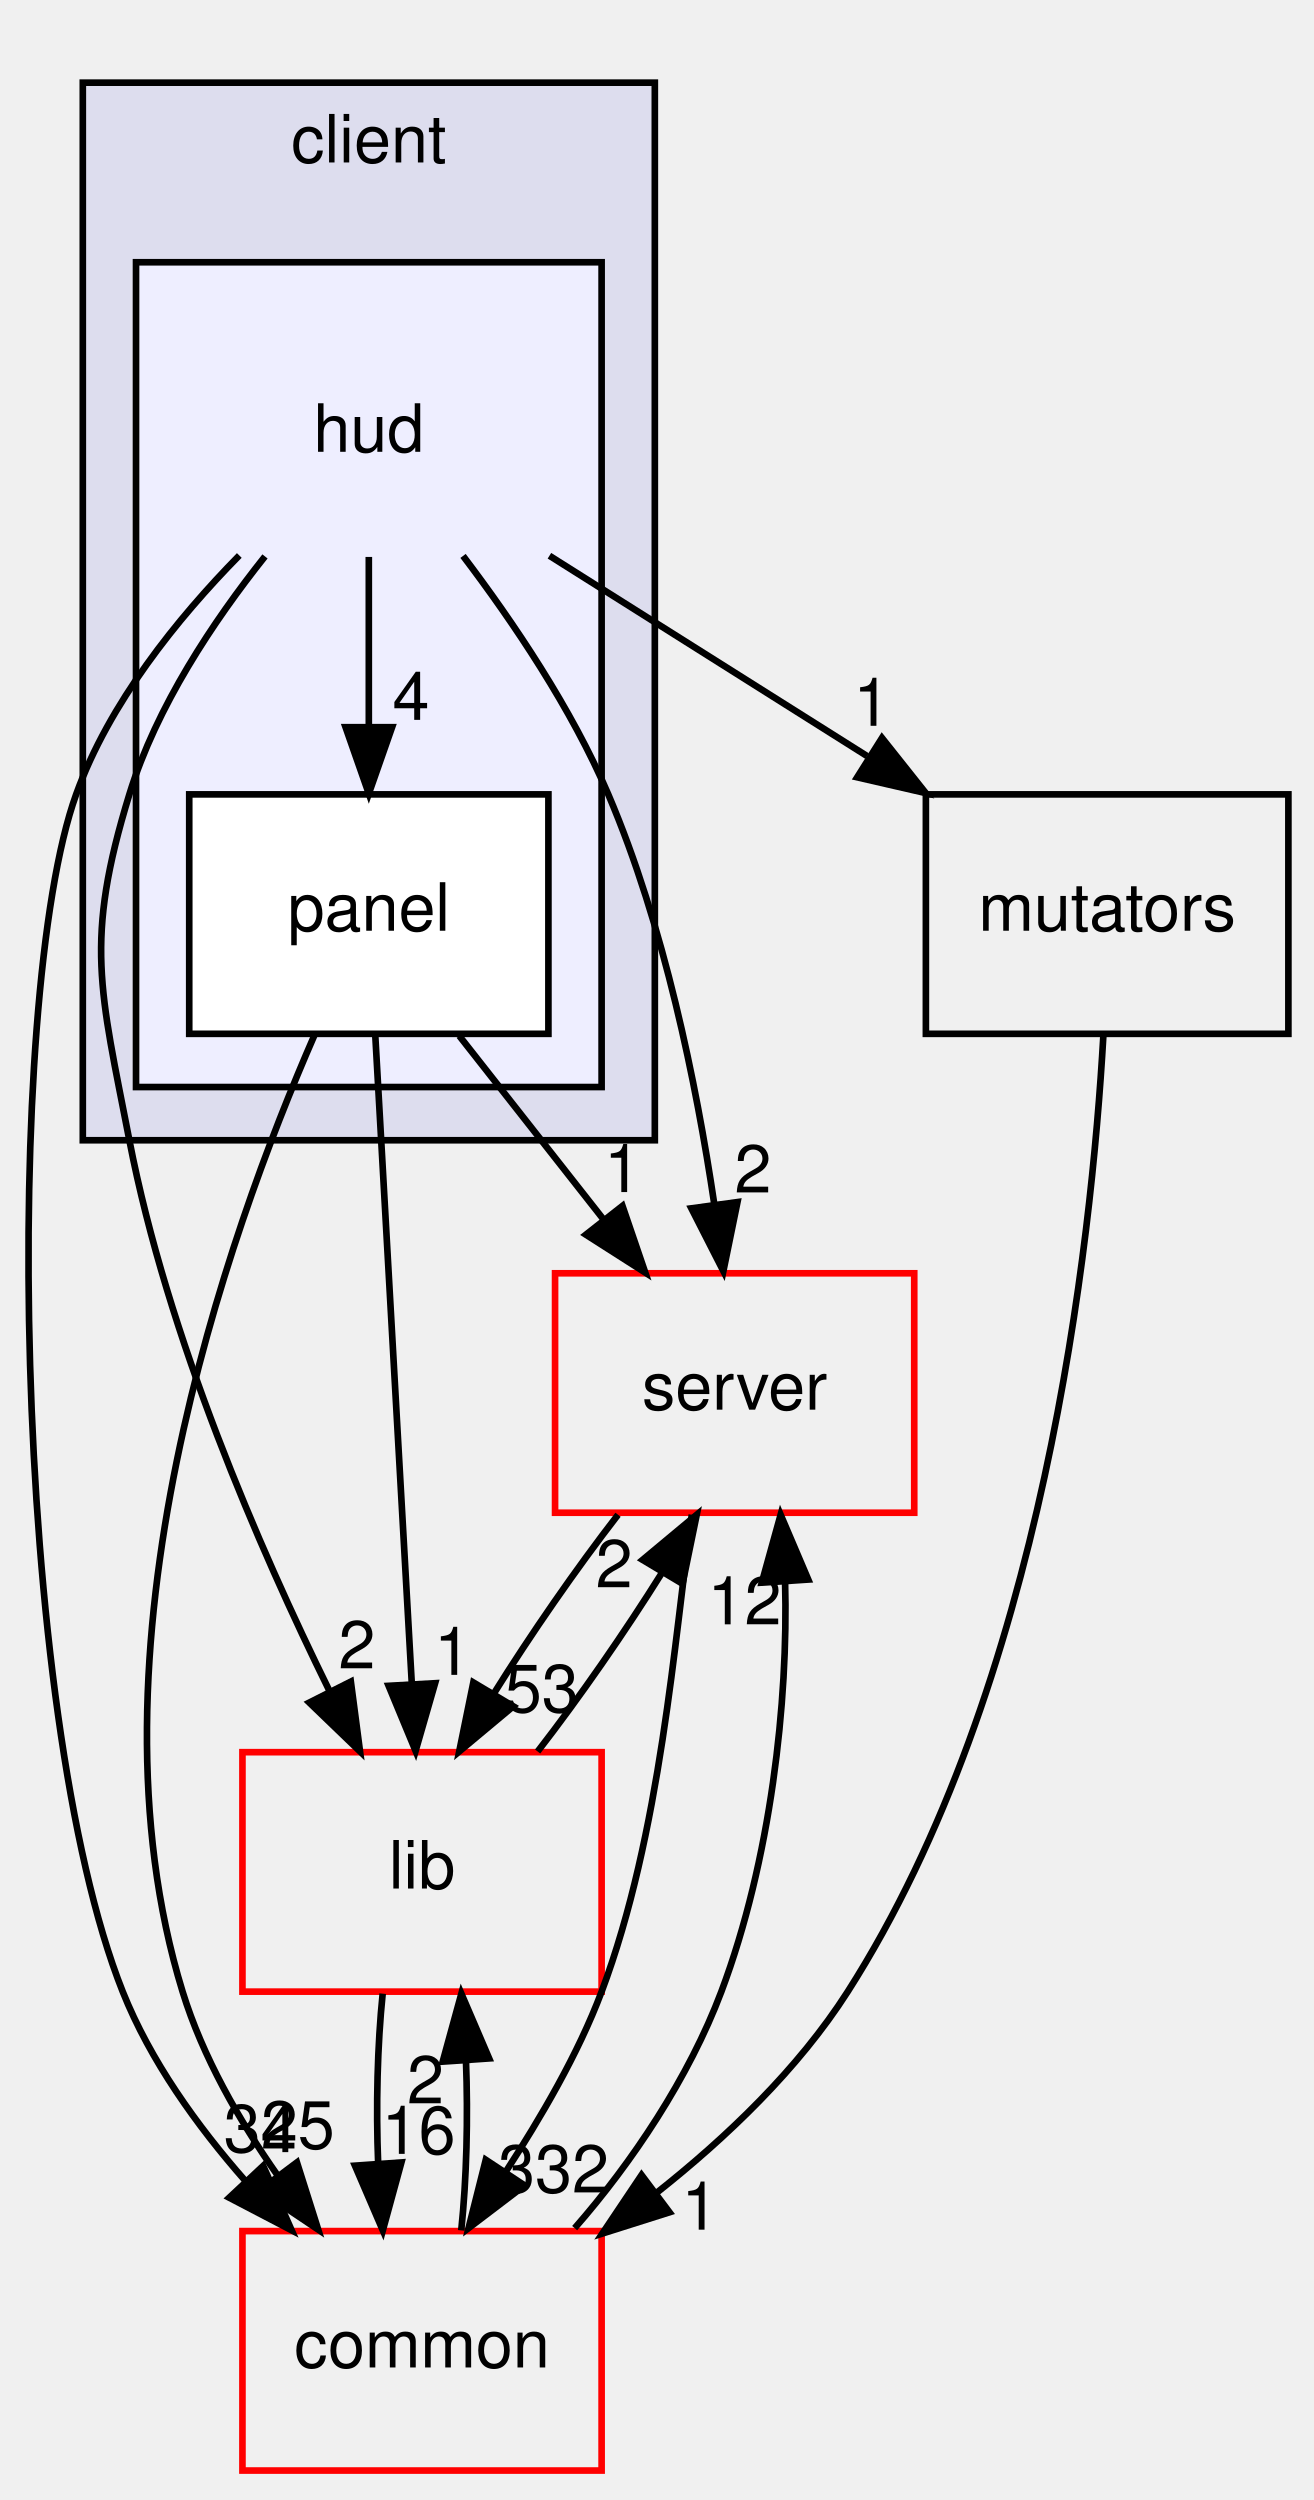
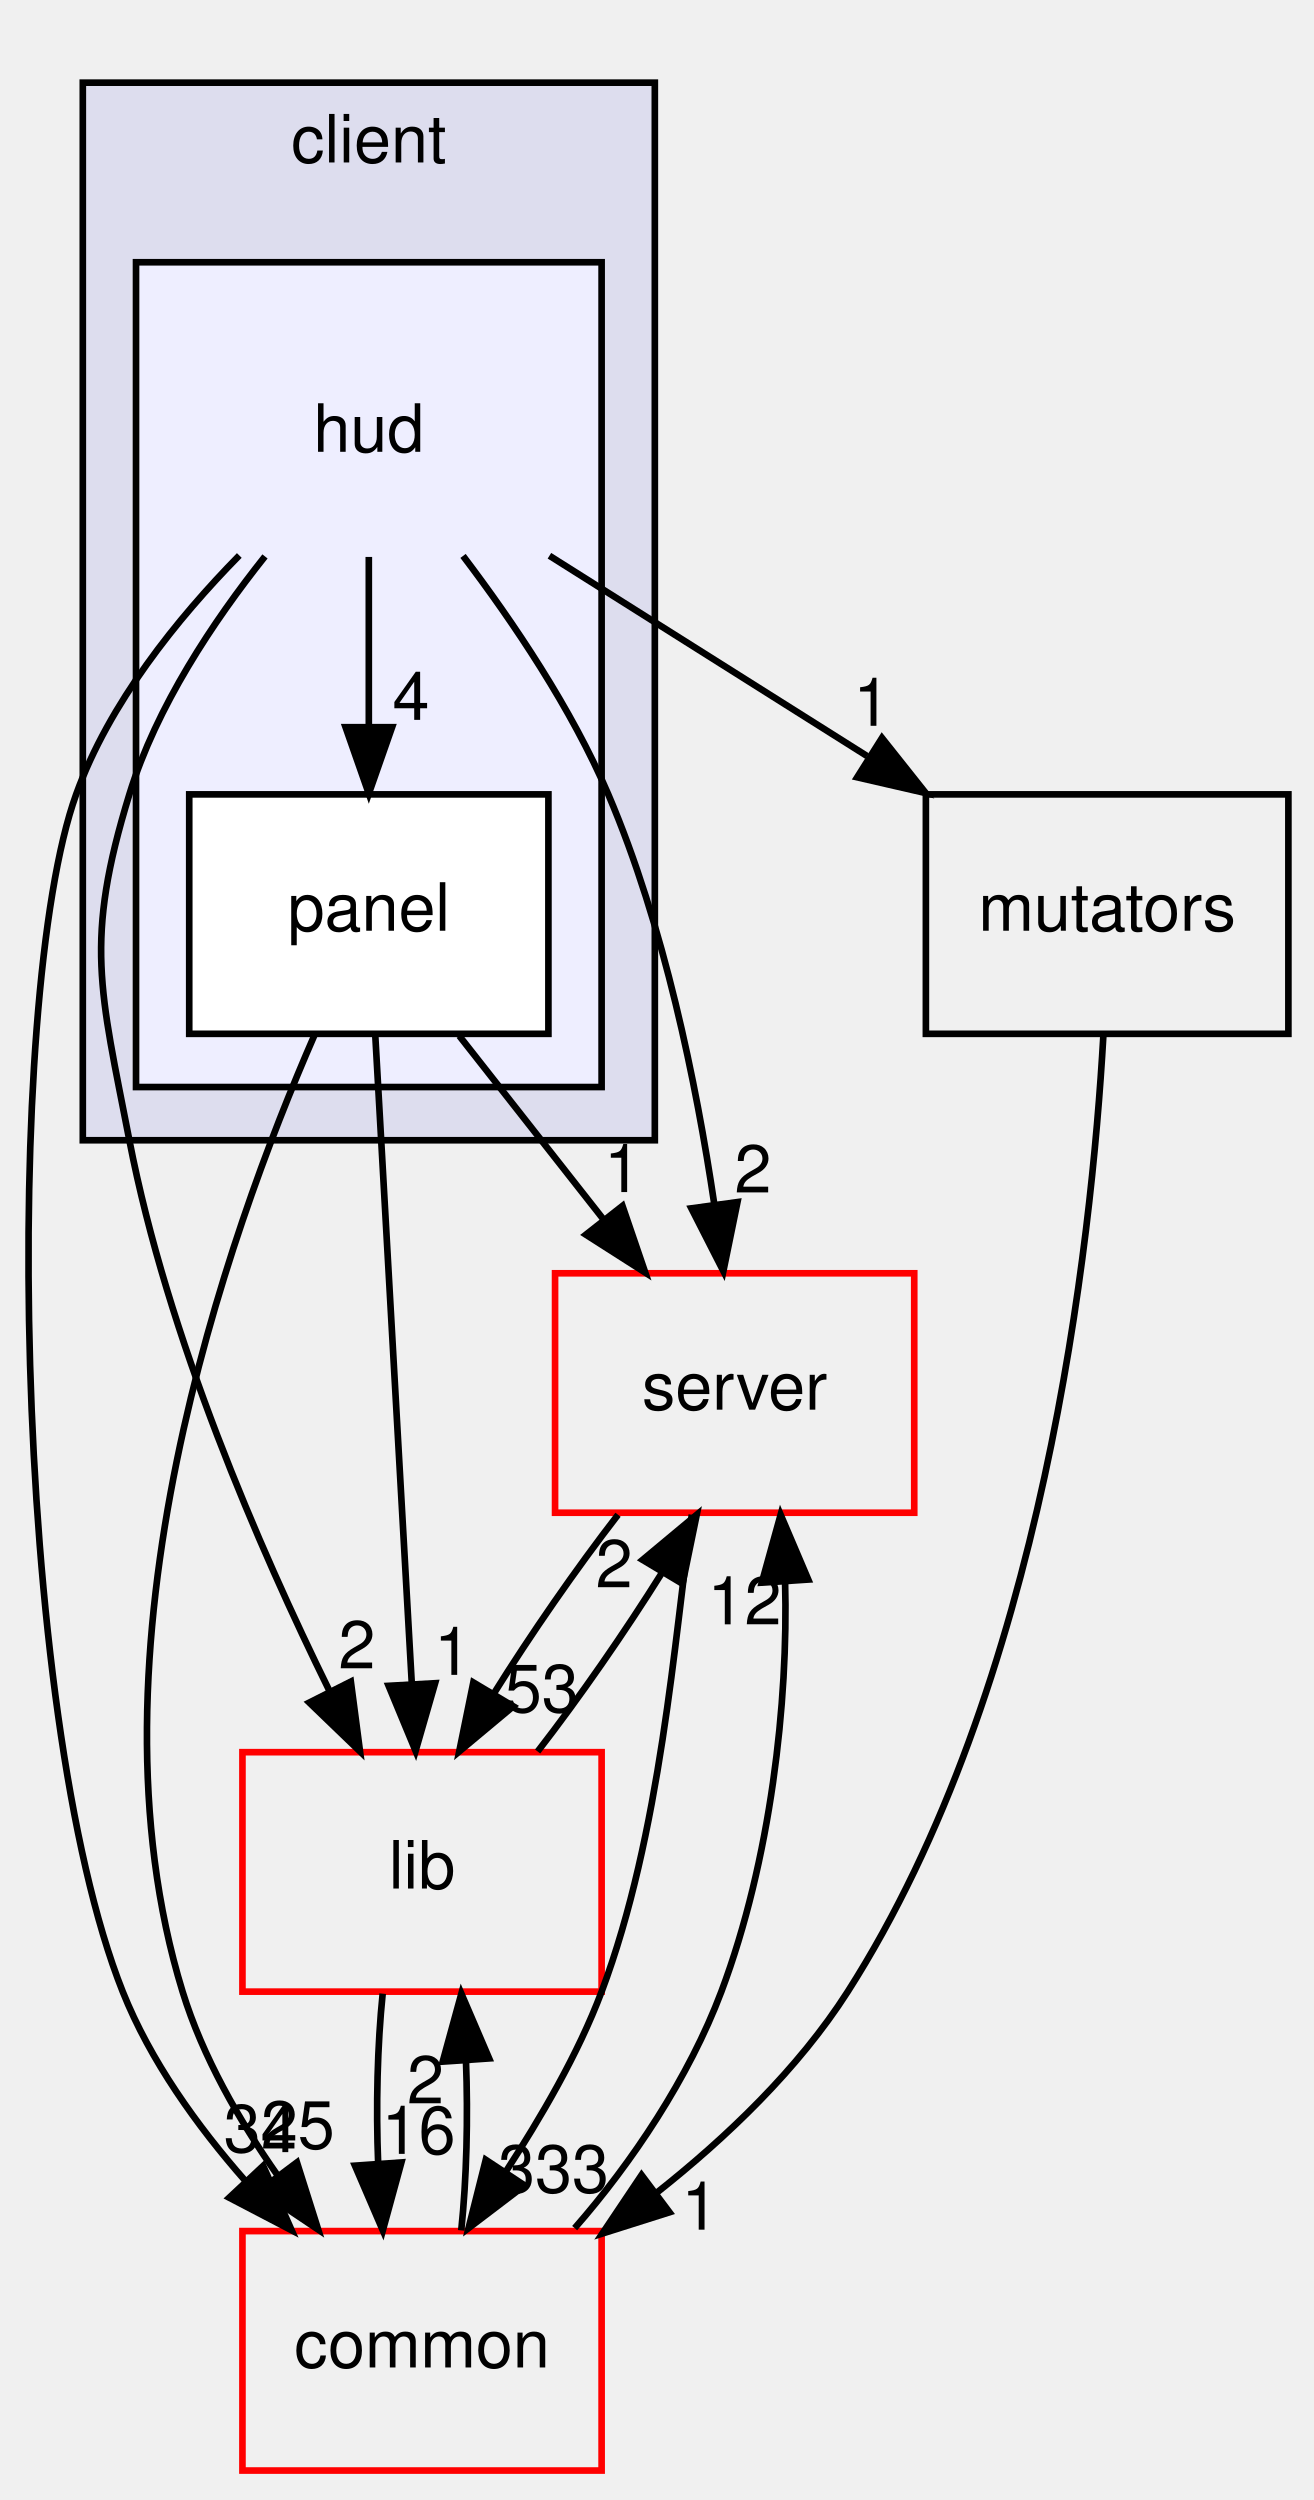
<svg xmlns="http://www.w3.org/2000/svg" xmlns:xlink="http://www.w3.org/1999/xlink" width="197pt" height="375pt" viewBox="0.00 0.00 197.45 375.00">
  <g id="graph0" class="graph" transform="scale(1 1) rotate(0) translate(4 371)">
    <g id="clust1" class="cluster">
      <g id="a_clust1">
        <a xlink:href="dir_db3a54907829b36871118d03417739cd.html" target="_top" xlink:title="client">
          <polygon fill="#ddddee" stroke="black" points="8.449,-200 8.449,-359 94.449,-359 94.449,-200 8.449,-200" />
          <text text-anchor="middle" x="51.449" y="-347" font-family="Helvetica,sans-Serif" font-size="10.00">client</text>
        </a>
      </g>
    </g>
    <g id="clust2" class="cluster">
      <g id="a_clust2">
        <a xlink:href="dir_ed4f60597e07802ebc30a81f2c583d1a.html" target="_top">
          <polygon fill="#eeeeff" stroke="black" points="16.449,-208 16.449,-332 86.449,-332 86.449,-208 16.449,-208" />
        </a>
      </g>
    </g>
    <g id="node1" class="node">
      <text text-anchor="middle" x="51.449" y="-303.5" font-family="Helvetica,sans-Serif" font-size="10.00">hud</text>
    </g>
    <g id="node2" class="node">
      <g id="a_node2">
        <a xlink:href="dir_026fecbde05aca2ce3aaca1260d474bc.html" target="_top" xlink:title="panel">
          <polygon fill="white" stroke="black" points="78.449,-252 24.449,-252 24.449,-216 78.449,-216 78.449,-252" />
          <text text-anchor="middle" x="51.449" y="-231.5" font-family="Helvetica,sans-Serif" font-size="10.00">panel</text>
        </a>
      </g>
    </g>
    <g id="edge3" class="edge">
      <path fill="none" stroke="black" d="M51.449,-287.697C51.449,-279.983 51.449,-270.712 51.449,-262.112" />
      <polygon fill="black" stroke="black" points="54.949,-262.104 51.449,-252.104 47.949,-262.104 54.949,-262.104" />
      <g id="a_edge3-headlabel">
        <a xlink:href="dir_000009_000010.html" target="_top" xlink:title="4">
          <text text-anchor="middle" x="57.788" y="-263.199" font-family="Helvetica,sans-Serif" font-size="10.00">4</text>
        </a>
      </g>
    </g>
    <g id="node3" class="node">
      <g id="a_node3">
        <a xlink:href="dir_41e1742e44e2de38b3bc91f993fed282.html" target="_top" xlink:title="server">
          <polygon fill="none" stroke="red" points="133.449,-180 79.449,-180 79.449,-144 133.449,-144 133.449,-180" />
          <text text-anchor="middle" x="106.449" y="-159.5" font-family="Helvetica,sans-Serif" font-size="10.00">server</text>
        </a>
      </g>
    </g>
    <g id="edge1" class="edge">
      <path fill="none" stroke="black" d="M65.614,-287.851C73.139,-277.93 81.946,-264.89 87.449,-252 95.862,-232.293 100.694,-208.488 103.378,-190.458" />
      <polygon fill="black" stroke="black" points="106.876,-190.705 104.752,-180.326 99.939,-189.764 106.876,-190.705" />
      <g id="a_edge1-headlabel">
        <a xlink:href="dir_000009_000007.html" target="_top" xlink:title="2">
          <text text-anchor="middle" x="109.206" y="-192.149" font-family="Helvetica,sans-Serif" font-size="10.00">2</text>
        </a>
      </g>
    </g>
    <g id="node4" class="node">
      <g id="a_node4">
        <a xlink:href="dir_97aefd0d527b934f1d99a682da8fe6a9.html" target="_top" xlink:title="lib">
          <polygon fill="none" stroke="red" points="86.449,-108 32.449,-108 32.449,-72 86.449,-72 86.449,-108" />
          <text text-anchor="middle" x="59.449" y="-87.5" font-family="Helvetica,sans-Serif" font-size="10.00">lib</text>
        </a>
      </g>
    </g>
    <g id="edge2" class="edge">
      <path fill="none" stroke="black" d="M35.839,-287.774C28.076,-278.03 19.503,-265.184 15.449,-252 8.656,-229.91 11.043,-222.687 15.449,-200 21.185,-170.467 34.906,-138.801 45.514,-117.253" />
      <polygon fill="black" stroke="black" points="48.748,-118.613 50.128,-108.108 42.498,-115.459 48.748,-118.613" />
      <g id="a_edge2-headlabel">
        <a xlink:href="dir_000009_000005.html" target="_top" xlink:title="2">
          <text text-anchor="middle" x="49.663" y="-120.601" font-family="Helvetica,sans-Serif" font-size="10.00">2</text>
        </a>
      </g>
    </g>
    <g id="node5" class="node">
      <g id="a_node5">
        <a xlink:href="dir_bdd9a5d540de89e9fe90efdfc6973a4f.html" target="_top" xlink:title="common">
          <polygon fill="none" stroke="red" points="86.449,-36 32.449,-36 32.449,-0 86.449,-0 86.449,-36" />
          <text text-anchor="middle" x="59.449" y="-15.5" font-family="Helvetica,sans-Serif" font-size="10.00">common</text>
        </a>
      </g>
    </g>
    <g id="edge4" class="edge">
      <path fill="none" stroke="black" d="M31.976,-287.918C22.628,-278.403 12.403,-265.723 7.449,-252 -3.632,-221.303 -2.274,-113.956 14.449,-72 18.581,-61.633 25.598,-51.842 32.877,-43.562" />
      <polygon fill="black" stroke="black" points="35.568,-45.809 39.85,-36.118 30.459,-41.023 35.568,-45.809" />
      <g id="a_edge4-headlabel">
        <a xlink:href="dir_000009_000001.html" target="_top" xlink:title="34">
          <text text-anchor="middle" x="35.183" y="-47.873" font-family="Helvetica,sans-Serif" font-size="10.00">34</text>
        </a>
      </g>
    </g>
    <g id="node6" class="node">
      <g id="a_node6">
        <a xlink:href="dir_08b4cf75afed9a7734ab4c2d9f3e6fae.html" target="_top" xlink:title="mutators">
          <polygon fill="none" stroke="black" points="189.699,-252 135.199,-252 135.199,-216 189.699,-216 189.699,-252" />
          <text text-anchor="middle" x="162.449" y="-231.5" font-family="Helvetica,sans-Serif" font-size="10.00">mutators</text>
        </a>
      </g>
    </g>
    <g id="edge5" class="edge">
      <path fill="none" stroke="black" d="M78.603,-287.876C92.982,-278.808 110.831,-267.552 126.36,-257.759" />
      <polygon fill="black" stroke="black" points="128.6,-260.484 135.191,-252.19 124.866,-254.564 128.6,-260.484" />
      <g id="a_edge5-headlabel">
        <a xlink:href="dir_000009_000011.html" target="_top" xlink:title="1">
          <text text-anchor="middle" x="127.074" y="-262.303" font-family="Helvetica,sans-Serif" font-size="10.00">1</text>
        </a>
      </g>
    </g>
    <g id="edge10" class="edge">
      <path fill="none" stroke="black" d="M65.045,-215.697C71.572,-207.389 79.517,-197.277 86.696,-188.141" />
      <polygon fill="black" stroke="black" points="89.584,-190.13 93.01,-180.104 84.08,-185.805 89.584,-190.13" />
      <g id="a_edge10-headlabel">
        <a xlink:href="dir_000010_000007.html" target="_top" xlink:title="1">
          <text text-anchor="middle" x="89.596" y="-192.211" font-family="Helvetica,sans-Serif" font-size="10.00">1</text>
        </a>
      </g>
    </g>
    <g id="edge11" class="edge">
      <path fill="none" stroke="black" d="M52.414,-215.871C53.778,-191.67 56.282,-147.211 57.906,-118.393" />
      <polygon fill="black" stroke="black" points="61.413,-118.37 58.481,-108.189 54.424,-117.977 61.413,-118.37" />
      <g id="a_edge11-headlabel">
        <a xlink:href="dir_000010_000005.html" target="_top" xlink:title="1">
          <text text-anchor="middle" x="64.045" y="-119.619" font-family="Helvetica,sans-Serif" font-size="10.00">1</text>
        </a>
      </g>
    </g>
    <g id="edge12" class="edge">
      <path fill="none" stroke="black" d="M43.254,-215.747C30.221,-185.912 7.772,-122.981 23.449,-72 26.458,-62.215 31.956,-52.616 37.765,-44.334" />
      <polygon fill="black" stroke="black" points="40.644,-46.328 43.839,-36.226 35.042,-42.131 40.644,-46.328" />
      <g id="a_edge12-headlabel">
        <a xlink:href="dir_000010_000001.html" target="_top" xlink:title="25">
          <text text-anchor="middle" x="40.761" y="-48.407" font-family="Helvetica,sans-Serif" font-size="10.00">25</text>
        </a>
      </g>
    </g>
    <g id="edge6" class="edge">
      <path fill="none" stroke="black" d="M88.915,-143.697C82.612,-135.559 75.779,-125.689 70.172,-116.701" />
      <polygon fill="black" stroke="black" points="73.171,-114.896 65.039,-108.104 67.16,-118.485 73.171,-114.896" />
      <g id="a_edge6-headlabel">
        <a xlink:href="dir_000007_000005.html" target="_top" xlink:title="53">
          <text text-anchor="middle" x="77.451" y="-114.026" font-family="Helvetica,sans-Serif" font-size="10.00">53</text>
        </a>
      </g>
    </g>
    <g id="edge7" class="edge">
      <path fill="none" stroke="black" d="M100.01,-143.701C97.401,-125.339 95.385,-95.752 86.449,-72 82.883,-62.52 77.298,-53.078 71.988,-44.846" />
      <polygon fill="black" stroke="black" points="74.872,-42.862 66.442,-36.445 69.031,-46.719 74.872,-42.862" />
      <g id="a_edge7-headlabel">
-         <a xlink:href="dir_000007_000001.html" target="_top" xlink:title="332">
-           <text text-anchor="middle" x="79.222" y="-41.798" font-family="Helvetica,sans-Serif" font-size="10.00">332</text>
+         <a xlink:href="dir_000007_000001.html" target="_top" xlink:title="333">
+           <text text-anchor="middle" x="79.222" y="-41.798" font-family="Helvetica,sans-Serif" font-size="10.00">333</text>
        </a>
      </g>
    </g>
    <g id="edge8" class="edge">
      <path fill="none" stroke="black" d="M76.829,-108.104C83.123,-116.214 89.962,-126.076 95.589,-135.078" />
      <polygon fill="black" stroke="black" points="92.608,-136.914 100.747,-143.697 98.615,-133.319 92.608,-136.914" />
      <g id="a_edge8-headlabel">
        <a xlink:href="dir_000005_000007.html" target="_top" xlink:title="2">
          <text text-anchor="middle" x="88.326" y="-132.787" font-family="Helvetica,sans-Serif" font-size="10.00">2</text>
        </a>
      </g>
    </g>
    <g id="edge9" class="edge">
      <path fill="none" stroke="black" d="M53.533,-71.697C52.738,-63.983 52.511,-54.712 52.854,-46.112" />
      <polygon fill="black" stroke="black" points="56.348,-46.324 53.554,-36.104 49.365,-45.836 56.348,-46.324" />
      <g id="a_edge9-headlabel">
        <a xlink:href="dir_000005_000001.html" target="_top" xlink:title="16">
          <text text-anchor="middle" x="58.929" y="-47.608" font-family="Helvetica,sans-Serif" font-size="10.00">16</text>
        </a>
      </g>
    </g>
    <g id="edge13" class="edge">
      <path fill="none" stroke="black" d="M82.396,-36.445C90.995,-46.252 99.593,-59.09 104.449,-72 111.884,-91.763 114.528,-115.564 114.033,-133.579" />
      <polygon fill="black" stroke="black" points="110.532,-133.492 113.363,-143.701 117.516,-133.954 110.532,-133.492" />
      <g id="a_edge13-headlabel">
        <a xlink:href="dir_000001_000007.html" target="_top" xlink:title="12">
          <text text-anchor="middle" x="107.936" y="-127.217" font-family="Helvetica,sans-Serif" font-size="10.00">12</text>
        </a>
      </g>
    </g>
    <g id="edge14" class="edge">
      <path fill="none" stroke="black" d="M65.344,-36.104C66.15,-43.791 66.386,-53.054 66.053,-61.665" />
      <polygon fill="black" stroke="black" points="62.558,-61.48 65.365,-71.697 69.541,-61.96 62.558,-61.48" />
      <g id="a_edge14-headlabel">
        <a xlink:href="dir_000001_000005.html" target="_top" xlink:title="2">
          <text text-anchor="middle" x="59.971" y="-55.2" font-family="Helvetica,sans-Serif" font-size="10.00">2</text>
        </a>
      </g>
    </g>
    <g id="edge15" class="edge">
      <path fill="none" stroke="black" d="M161.876,-215.596C160.103,-184.428 152.871,-118.046 123.449,-72 116.021,-60.375 105.213,-50.04 94.586,-41.653" />
      <polygon fill="black" stroke="black" points="96.654,-38.829 86.553,-35.63 92.454,-44.429 96.654,-38.829" />
      <g id="a_edge15-headlabel">
        <a xlink:href="dir_000011_000001.html" target="_top" xlink:title="1">
          <text text-anchor="middle" x="101.233" y="-36.214" font-family="Helvetica,sans-Serif" font-size="10.00">1</text>
        </a>
      </g>
    </g>
  </g>
</svg>
